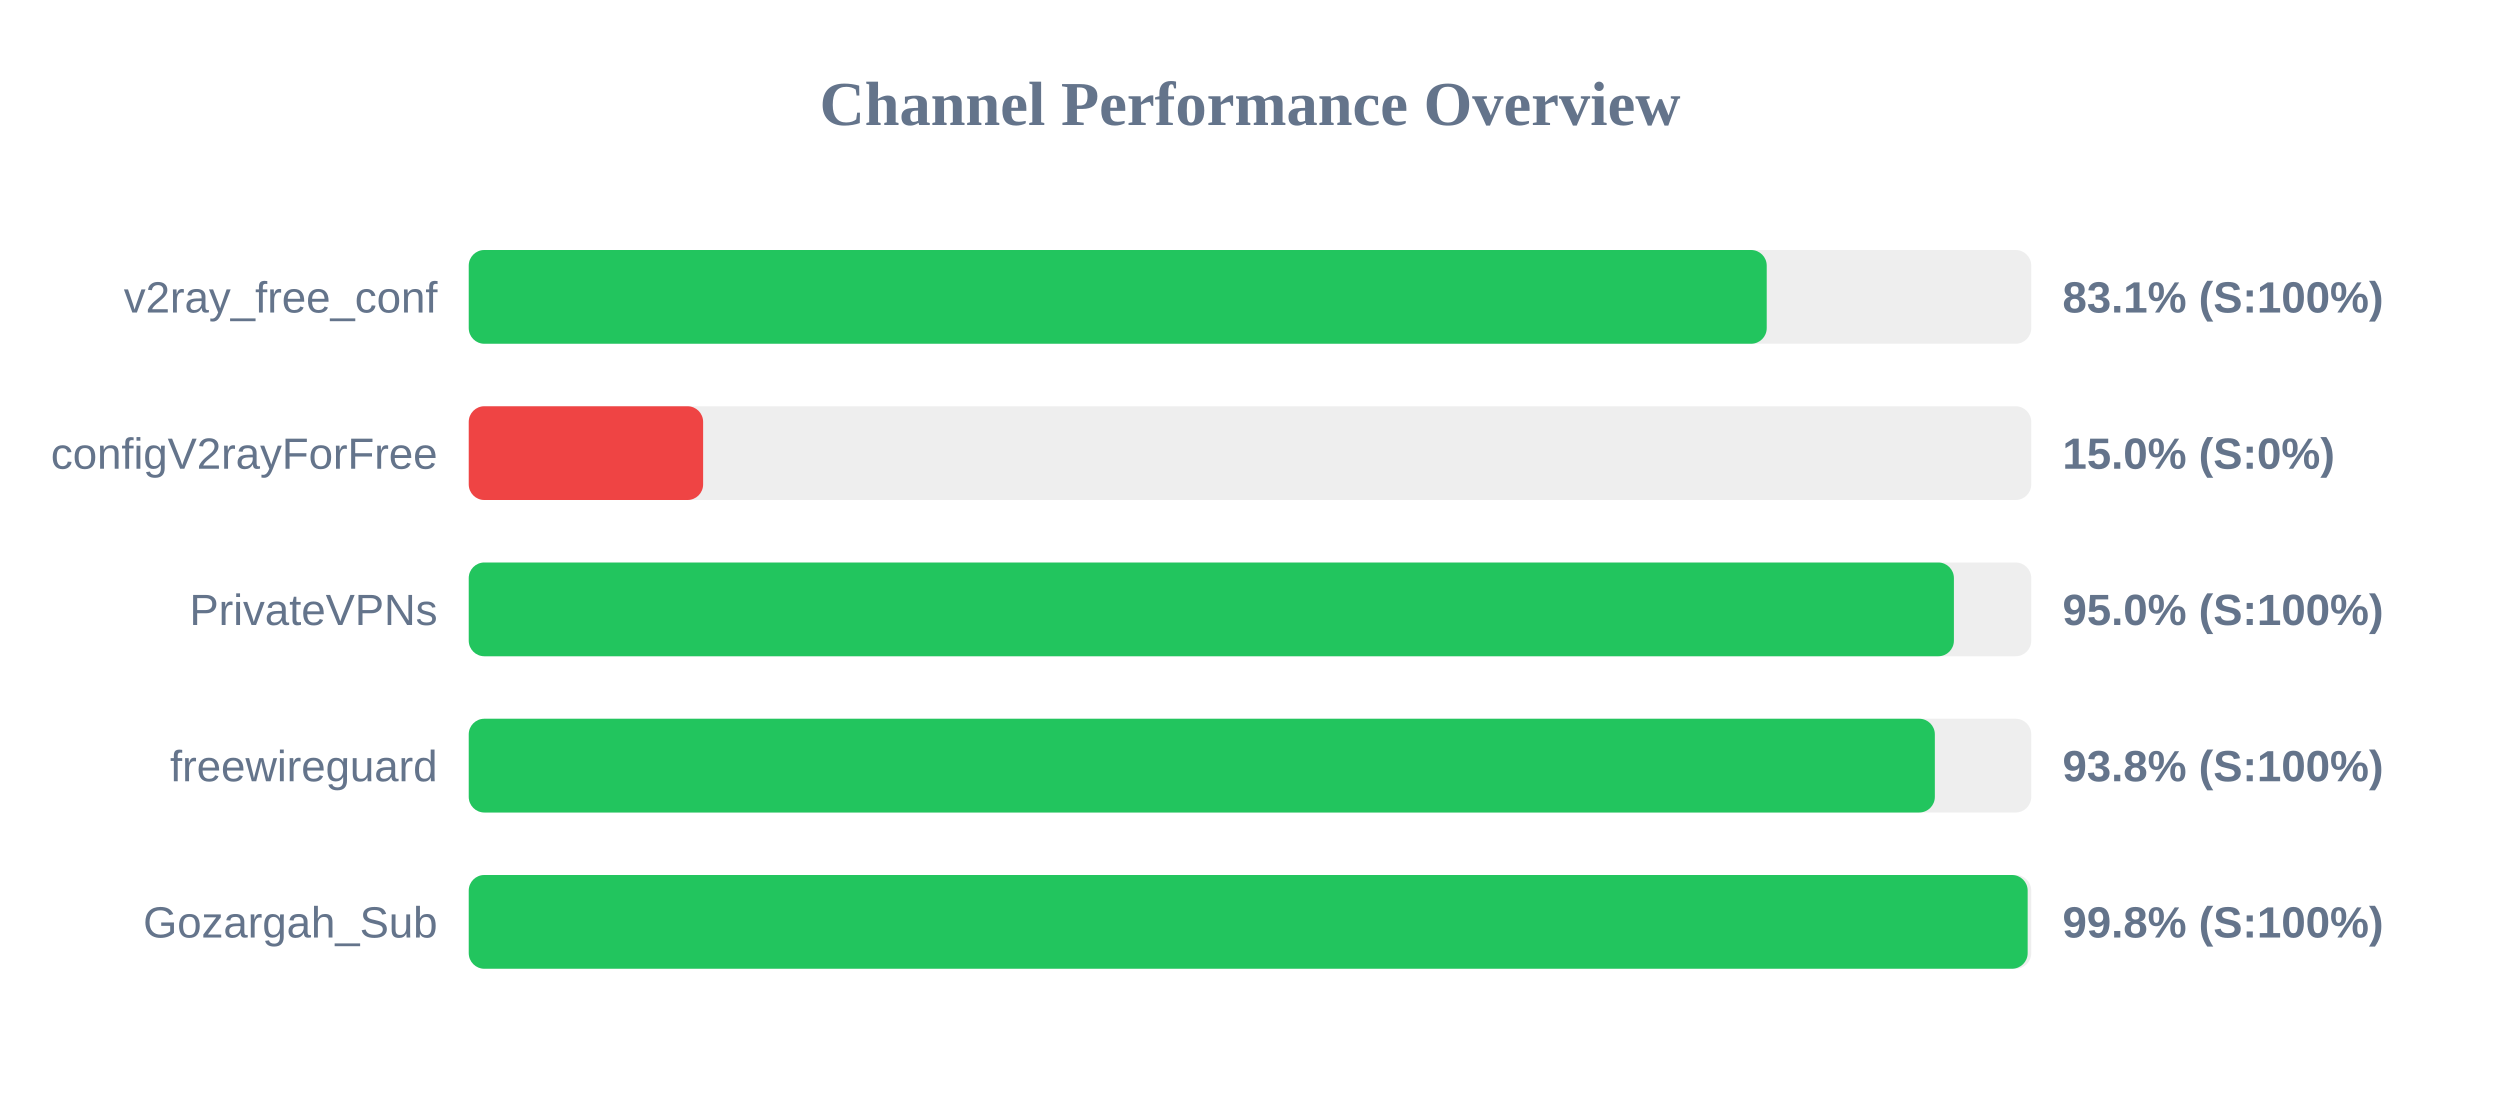
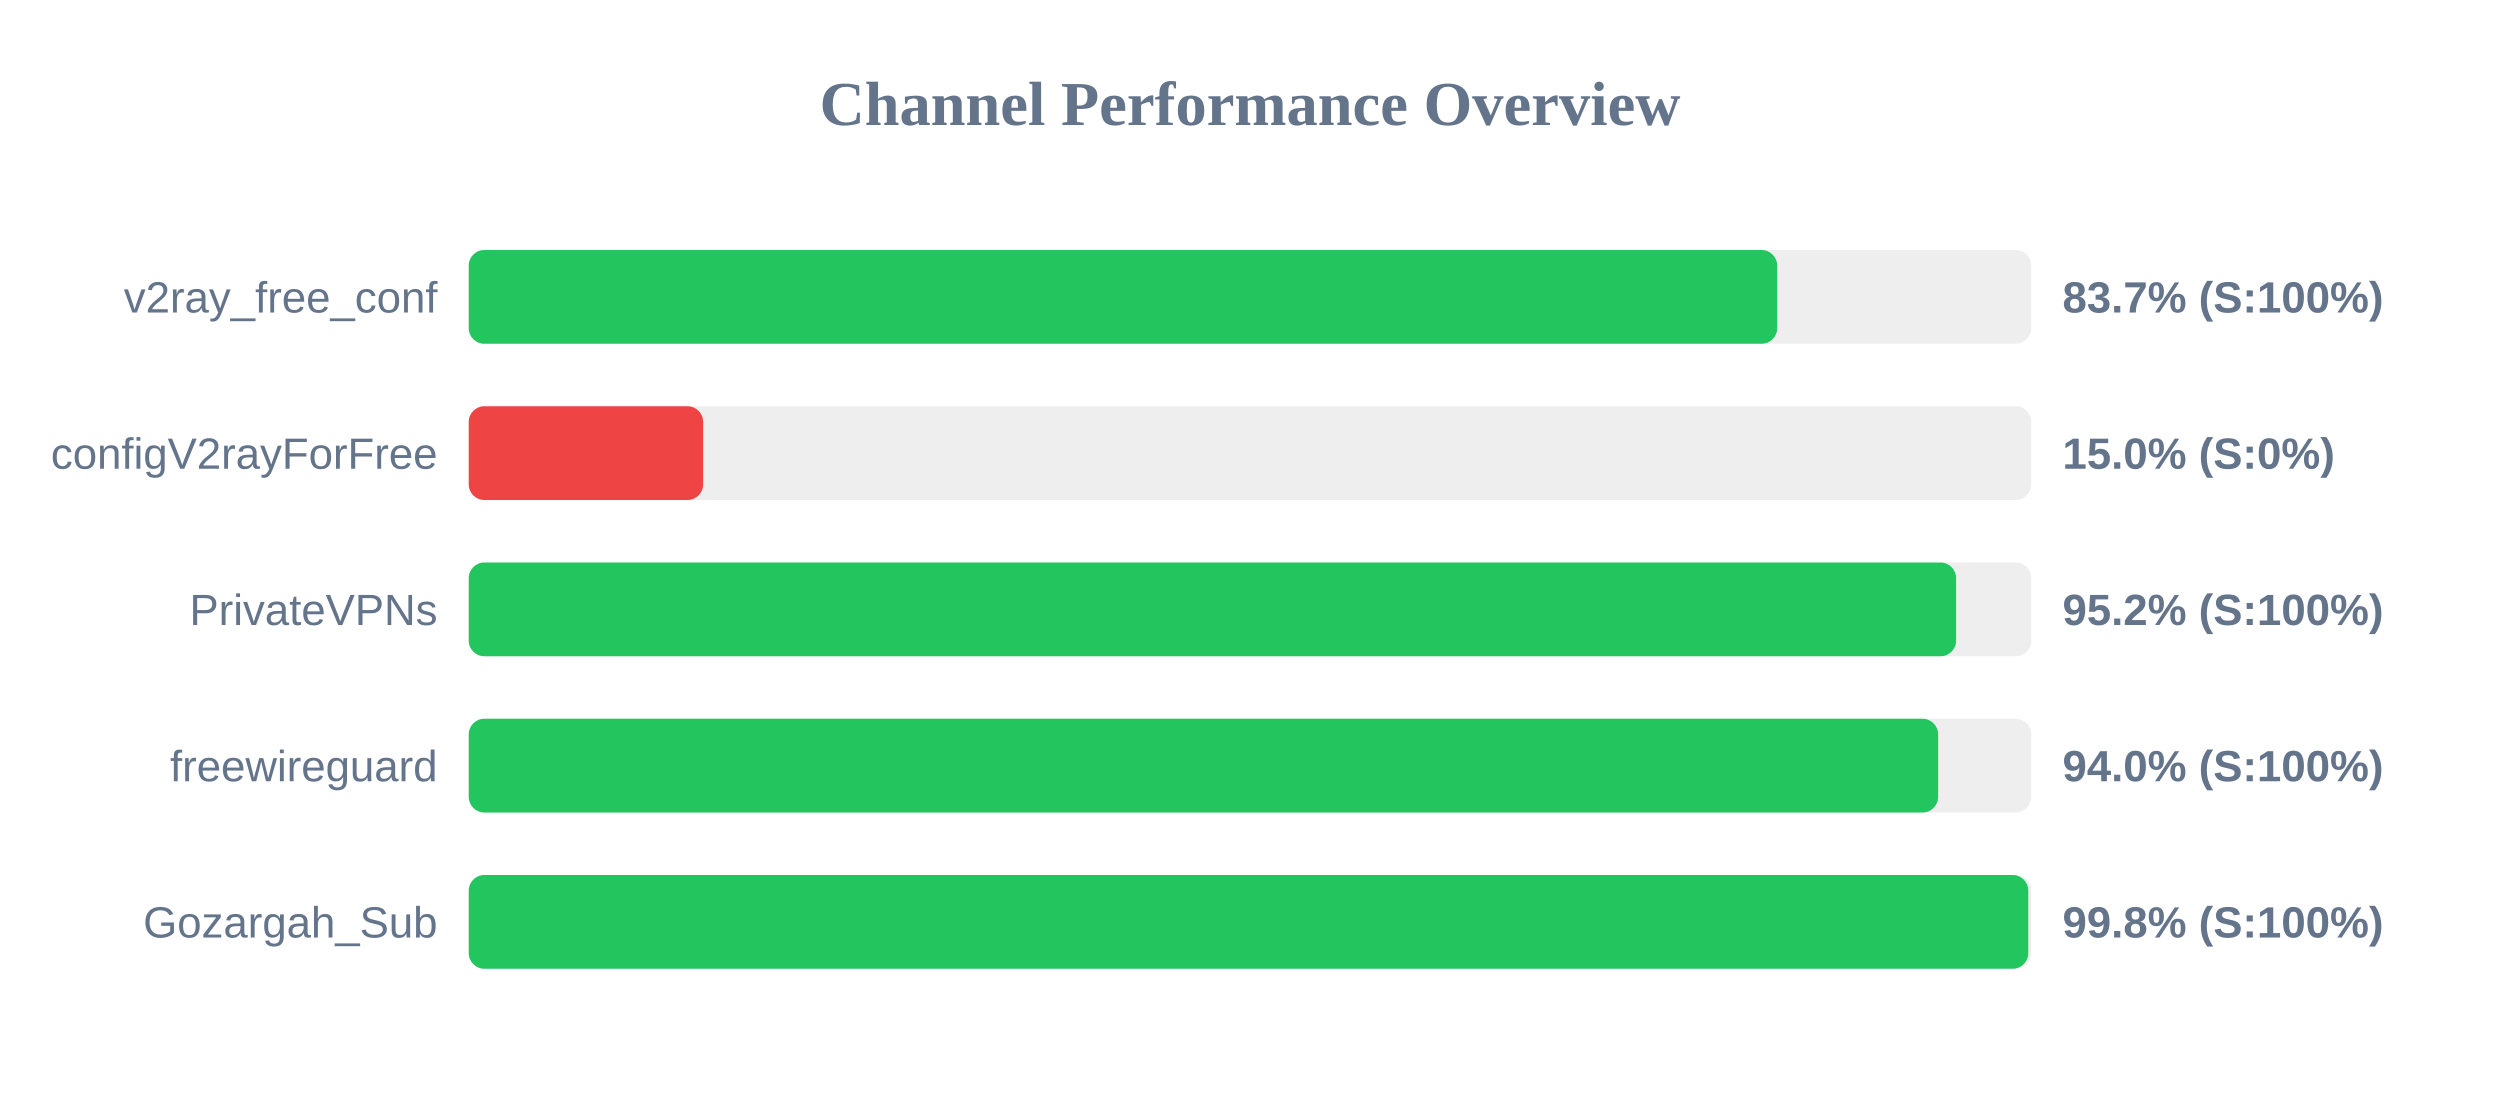
<svg xmlns="http://www.w3.org/2000/svg" width="800" height="350" version="1.1">
  <style>
        .row { font: 14px Arial; fill: #64748b; }
        .score { font: bold 14px Arial; fill: #64748b; }
    </style>
  <text x="400" y="40" text-anchor="middle" font-size="20px" font-weight="bold" fill="#64748b">Channel Performance Overview</text>
  <rect x="150" y="80" width="500" height="30" fill="#eee" rx="5" />
-   <rect x="150" y="80" width="415.35" height="30" fill="#22c55e" rx="5" />
+   <rect x="150" y="80" width="418.7" height="30" fill="#22c55e" rx="5" />
  <text x="140" y="100" text-anchor="end" class="row">v2ray_free_conf</text>
-   <text x="660" y="100" text-anchor="start" class="score">83.1% (S:100%)</text>
+   <text x="660" y="100" text-anchor="start" class="score">83.7% (S:100%)</text>
  <rect x="150" y="130" width="500" height="30" fill="#eee" rx="5" />
  <rect x="150" y="130" width="75.0" height="30" fill="#ef4444" rx="5" />
  <text x="140" y="150" text-anchor="end" class="row">configV2rayForFree</text>
  <text x="660" y="150" text-anchor="start" class="score">15.0% (S:0%)</text>
  <rect x="150" y="180" width="500" height="30" fill="#eee" rx="5" />
-   <rect x="150" y="180" width="475.25" height="30" fill="#22c55e" rx="5" />
+   <rect x="150" y="180" width="475.95" height="30" fill="#22c55e" rx="5" />
  <text x="140" y="200" text-anchor="end" class="row">PrivateVPNs</text>
-   <text x="660" y="200" text-anchor="start" class="score">95.0% (S:100%)</text>
+   <text x="660" y="200" text-anchor="start" class="score">95.2% (S:100%)</text>
  <rect x="150" y="230" width="500" height="30" fill="#eee" rx="5" />
-   <rect x="150" y="230" width="469.15" height="30" fill="#22c55e" rx="5" />
+   <rect x="150" y="230" width="470.2" height="30" fill="#22c55e" rx="5" />
  <text x="140" y="250" text-anchor="end" class="row">freewireguard</text>
-   <text x="660" y="250" text-anchor="start" class="score">93.8% (S:100%)</text>
+   <text x="660" y="250" text-anchor="start" class="score">94.0% (S:100%)</text>
  <rect x="150" y="280" width="500" height="30" fill="#eee" rx="5" />
-   <rect x="150" y="280" width="498.85" height="30" fill="#22c55e" rx="5" />
+   <rect x="150" y="280" width="499.05" height="30" fill="#22c55e" rx="5" />
  <text x="140" y="300" text-anchor="end" class="row">Gozargah_Sub</text>
  <text x="660" y="300" text-anchor="start" class="score">99.8% (S:100%)</text>
</svg>
